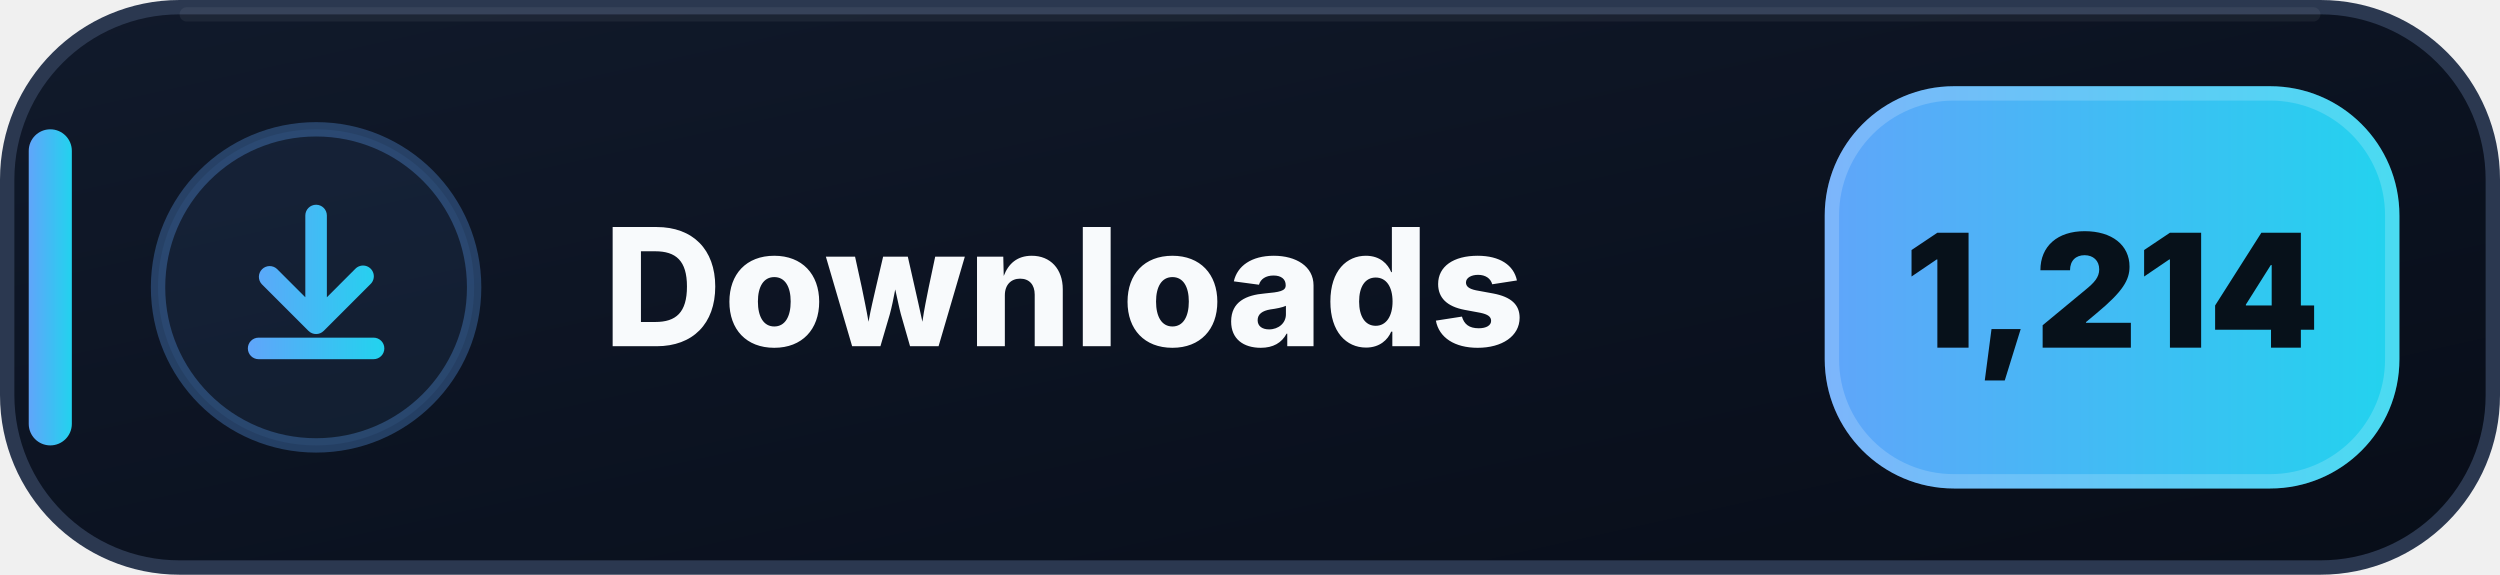
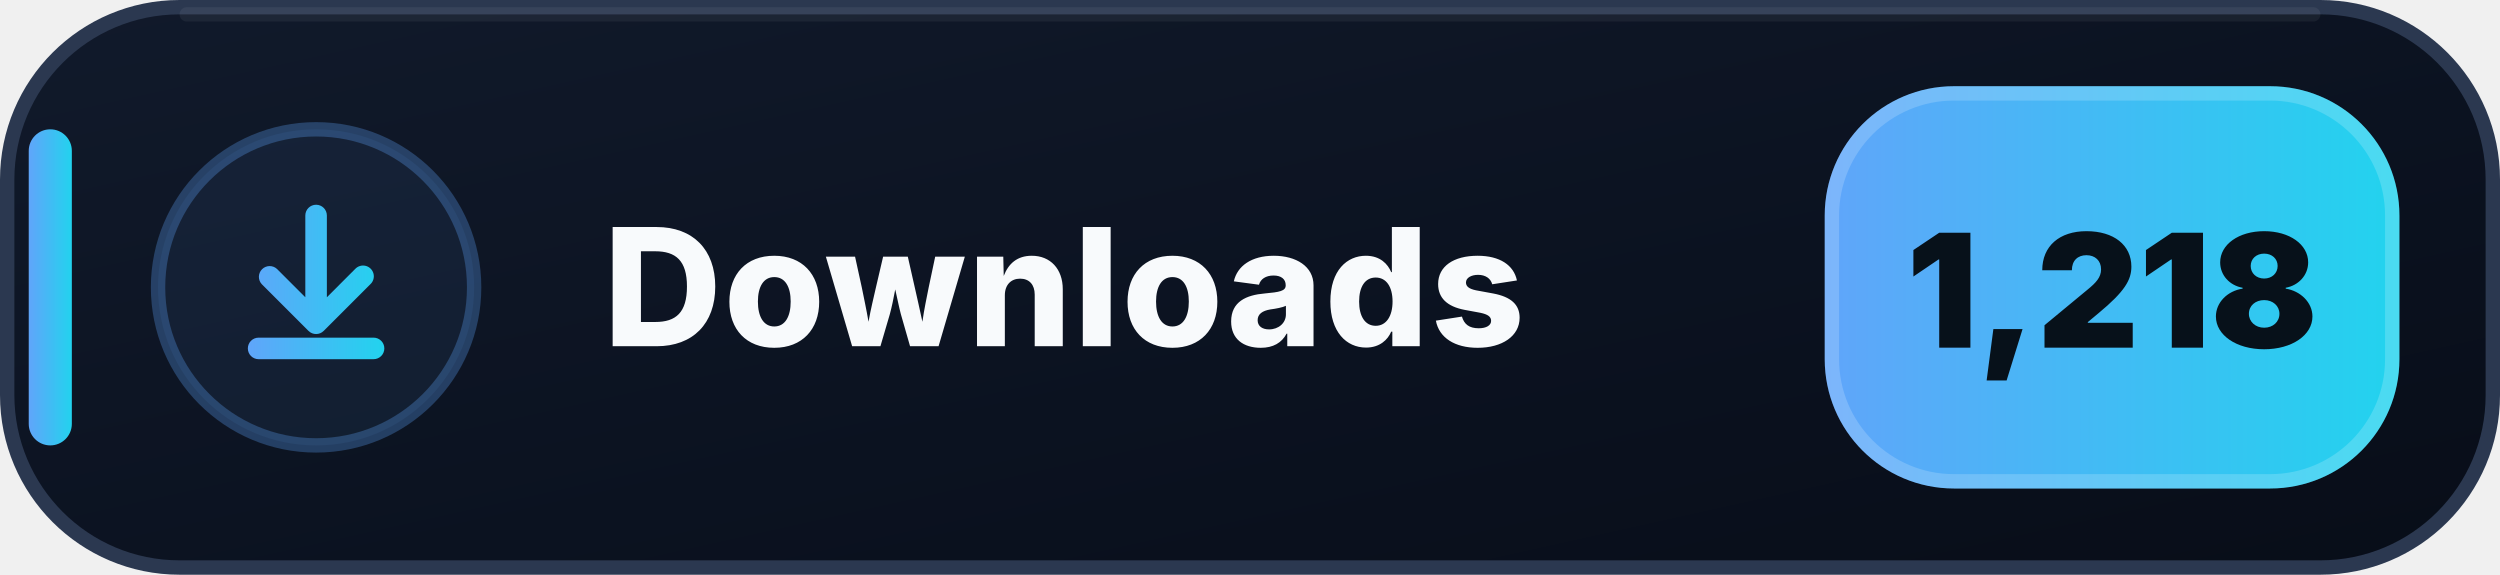
- <svg xmlns="http://www.w3.org/2000/svg" width="174" height="40" viewBox="0 0 174 40" role="img" aria-label="Downloads: 1,214">
+ <svg xmlns="http://www.w3.org/2000/svg" width="174" height="40" viewBox="0 0 174 40" role="img" aria-label="Downloads: 1,218">
  <defs>
    <linearGradient id="downloads-bg" x1="0" y1="0" x2="1" y2="1">
      <stop offset="0" stop-color="#111A2B" />
      <stop offset=".58" stop-color="#0B1220" />
      <stop offset="1" stop-color="#080D18" />
    </linearGradient>
    <linearGradient id="downloads-accent" x1="0" y1="0" x2="1" y2="0">
      <stop offset="0" stop-color="#60A5FA" />
      <stop offset="1" stop-color="#22D3EE" />
    </linearGradient>
  </defs>
  <rect x=".5" y=".5" width="173" height="39" rx="12" fill="url(#downloads-bg)" stroke="#2B3850" />
  <path d="M13 1h148" stroke="#FFFFFF" stroke-opacity=".055" stroke-linecap="round" />
  <rect x="2" y="9" width="3" height="22" rx="1.5" fill="url(#downloads-accent)" />
  <circle cx="22" cy="20" r="11" fill="#60A5FA" fill-opacity=".075" stroke="#60A5FA" stroke-opacity=".3" />
  <g transform="translate(14 12)" fill="url(#downloads-accent)">
    <path d="M8 2.25a.75.75 0 0 1 .75.75v5.69l1.97-1.97a.75.75 0 1 1 1.06 1.06l-3.25 3.25a.75.75 0 0 1-1.06 0L4.22 7.78a.75.75 0 0 1 1.06-1.06l1.97 1.97V3A.75.75 0 0 1 8 2.25Zm-4.75 10a.75.75 0 0 1 .75-.75h8a.75.75 0 0 1 0 1.5H4a.75.75 0 0 1-.75-.75Z" />
  </g>
  <text x="42" y="24.1" fill="#F8FAFC" font-family="Segoe UI,Inter,Arial,sans-serif" font-size="11.4" font-weight="800" letter-spacing=".12">Downloads</text>
  <rect x="127" y="6" width="40" height="28" rx="9" fill="url(#downloads-accent)" />
  <rect x="127.5" y="6.5" width="39" height="27" rx="8.5" fill="none" stroke="#FFFFFF" stroke-opacity=".18" />
-   <text x="147" y="24.2" text-anchor="middle" fill="#07111A" font-family="Segoe UI,Inter,Arial,sans-serif" font-size="11" font-weight="900">1,214</text>
+   <text x="147" y="24.2" text-anchor="middle" fill="#07111A" font-family="Segoe UI,Inter,Arial,sans-serif" font-size="11" font-weight="900">1,218</text>
</svg>
